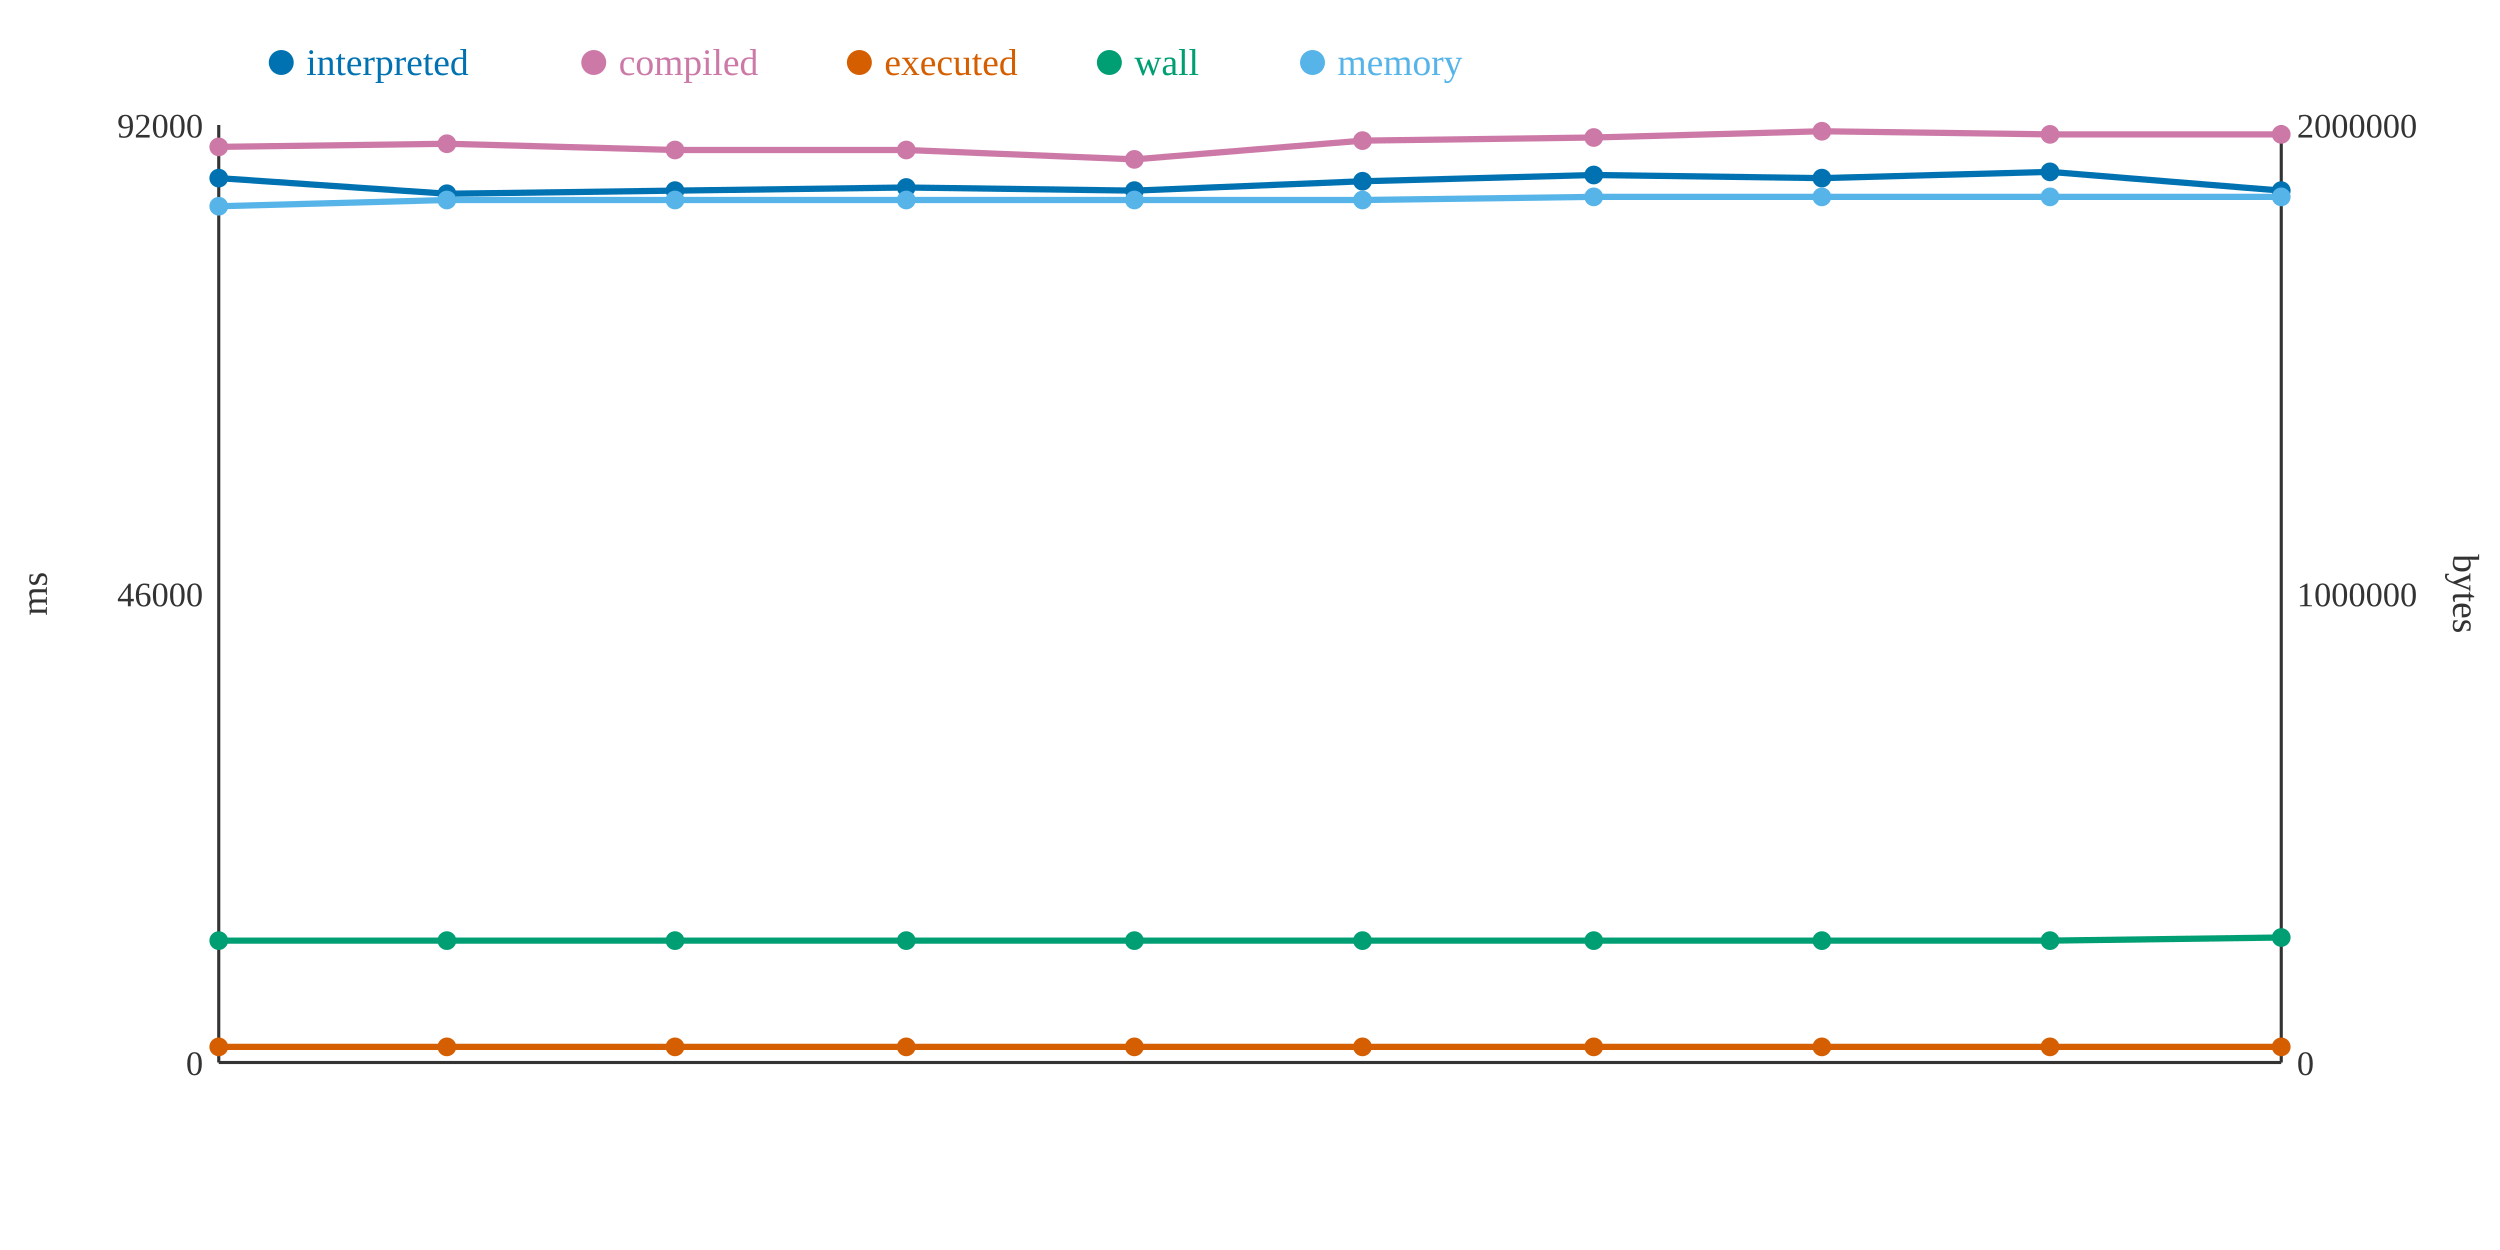
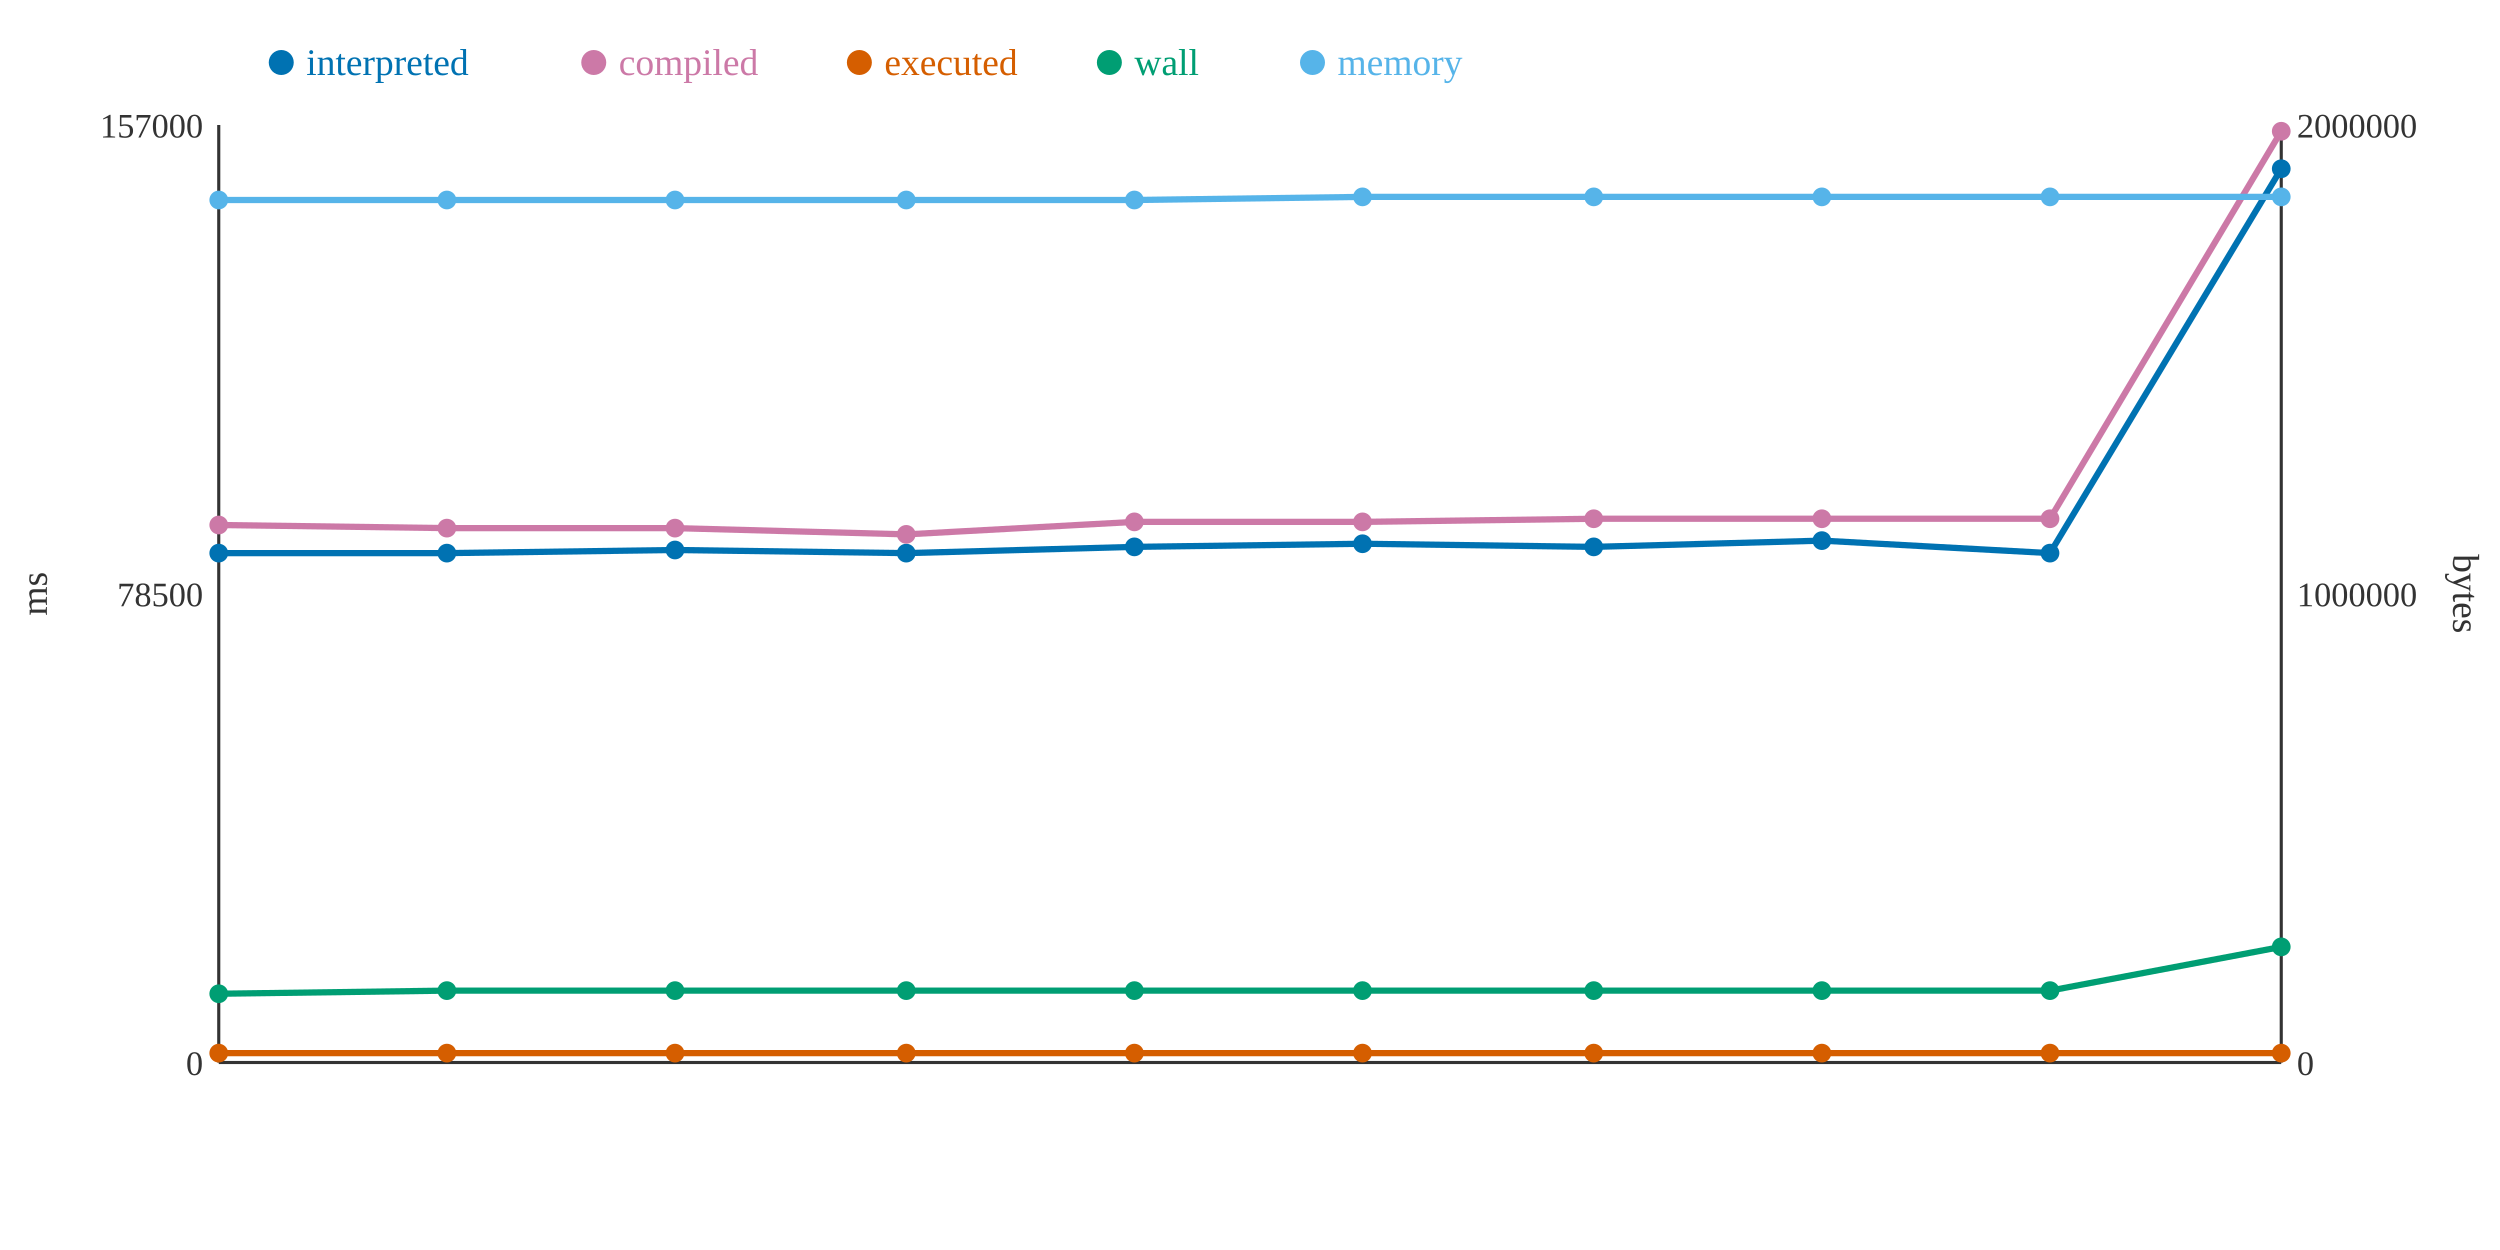
<svg xmlns="http://www.w3.org/2000/svg" width="800" height="400">
  <rect width="800" height="400" fill="white" />
  <line x1="70" y1="40" x2="70" y2="340" stroke="#333" stroke-width="1" />
  <line x1="70" y1="340" x2="730" y2="340" stroke="#333" stroke-width="1" />
  <line x1="730" y1="40" x2="730" y2="340" stroke="#333" stroke-width="1" />
  <text x="65" y="344" text-anchor="end" font-size="11" fill="#333">0</text>
-   <text x="65" y="194" text-anchor="end" font-size="11" fill="#333">46000</text>
-   <text x="65" y="44" text-anchor="end" font-size="11" fill="#333">92000</text>
+   <text x="65" y="194" text-anchor="end" font-size="11" fill="#333">78500</text>
+   <text x="65" y="44" text-anchor="end" font-size="11" fill="#333">157000</text>
  <text x="15" y="190" text-anchor="middle" font-size="12" fill="#333" transform="rotate(-90 15 190)">ms</text>
  <text x="735" y="344" text-anchor="start" font-size="11" fill="#333">0</text>
  <text x="735" y="194" text-anchor="start" font-size="11" fill="#333">1000000</text>
  <text x="735" y="44" text-anchor="start" font-size="11" fill="#333">2000000</text>
  <text x="785" y="190" text-anchor="middle" font-size="12" fill="#333" transform="rotate(90 785 190)">bytes</text>
-   <polyline points="70,57 143,62 216,61 290,60 363,61 436,58 510,56 583,57 656,55 730,61" fill="none" stroke="#0072B2" stroke-width="2" />
-   <polyline points="70,47 143,46 216,48 290,48 363,51 436,45 510,44 583,42 656,43 730,43" fill="none" stroke="#CC79A7" stroke-width="2" />
-   <polyline points="70,335 143,335 216,335 290,335 363,335 436,335 510,335 583,335 656,335 730,335" fill="none" stroke="#D55E00" stroke-width="2" />
-   <polyline points="70,301 143,301 216,301 290,301 363,301 436,301 510,301 583,301 656,301 730,300" fill="none" stroke="#009E73" stroke-width="2" />
-   <polyline points="70,66 143,64 216,64 290,64 363,64 436,64 510,63 583,63 656,63 730,63" fill="none" stroke="#56B4E9" stroke-width="2" />
-   <circle cx="70" cy="57" r="3" fill="#0072B2" />
-   <circle cx="70" cy="47" r="3" fill="#CC79A7" />
-   <circle cx="70" cy="335" r="3" fill="#D55E00" />
-   <circle cx="70" cy="301" r="3" fill="#009E73" />
-   <circle cx="70" cy="66" r="3" fill="#56B4E9" />
-   <circle cx="143" cy="62" r="3" fill="#0072B2" />
-   <circle cx="143" cy="46" r="3" fill="#CC79A7" />
-   <circle cx="143" cy="335" r="3" fill="#D55E00" />
-   <circle cx="143" cy="301" r="3" fill="#009E73" />
+   <polyline points="70,177 143,177 216,176 290,177 363,175 436,174 510,175 583,173 656,177 730,54" fill="none" stroke="#0072B2" stroke-width="2" />
+   <polyline points="70,168 143,169 216,169 290,171 363,167 436,167 510,166 583,166 656,166 730,42" fill="none" stroke="#CC79A7" stroke-width="2" />
+   <polyline points="70,337 143,337 216,337 290,337 363,337 436,337 510,337 583,337 656,337 730,337" fill="none" stroke="#D55E00" stroke-width="2" />
+   <polyline points="70,318 143,317 216,317 290,317 363,317 436,317 510,317 583,317 656,317 730,303" fill="none" stroke="#009E73" stroke-width="2" />
+   <polyline points="70,64 143,64 216,64 290,64 363,64 436,63 510,63 583,63 656,63 730,63" fill="none" stroke="#56B4E9" stroke-width="2" />
+   <circle cx="70" cy="177" r="3" fill="#0072B2" />
+   <circle cx="70" cy="168" r="3" fill="#CC79A7" />
+   <circle cx="70" cy="337" r="3" fill="#D55E00" />
+   <circle cx="70" cy="318" r="3" fill="#009E73" />
+   <circle cx="70" cy="64" r="3" fill="#56B4E9" />
+   <circle cx="143" cy="177" r="3" fill="#0072B2" />
+   <circle cx="143" cy="169" r="3" fill="#CC79A7" />
+   <circle cx="143" cy="337" r="3" fill="#D55E00" />
+   <circle cx="143" cy="317" r="3" fill="#009E73" />
  <circle cx="143" cy="64" r="3" fill="#56B4E9" />
-   <circle cx="216" cy="61" r="3" fill="#0072B2" />
-   <circle cx="216" cy="48" r="3" fill="#CC79A7" />
-   <circle cx="216" cy="335" r="3" fill="#D55E00" />
-   <circle cx="216" cy="301" r="3" fill="#009E73" />
+   <circle cx="216" cy="176" r="3" fill="#0072B2" />
+   <circle cx="216" cy="169" r="3" fill="#CC79A7" />
+   <circle cx="216" cy="337" r="3" fill="#D55E00" />
+   <circle cx="216" cy="317" r="3" fill="#009E73" />
  <circle cx="216" cy="64" r="3" fill="#56B4E9" />
-   <circle cx="290" cy="60" r="3" fill="#0072B2" />
-   <circle cx="290" cy="48" r="3" fill="#CC79A7" />
-   <circle cx="290" cy="335" r="3" fill="#D55E00" />
-   <circle cx="290" cy="301" r="3" fill="#009E73" />
+   <circle cx="290" cy="177" r="3" fill="#0072B2" />
+   <circle cx="290" cy="171" r="3" fill="#CC79A7" />
+   <circle cx="290" cy="337" r="3" fill="#D55E00" />
+   <circle cx="290" cy="317" r="3" fill="#009E73" />
  <circle cx="290" cy="64" r="3" fill="#56B4E9" />
-   <circle cx="363" cy="61" r="3" fill="#0072B2" />
-   <circle cx="363" cy="51" r="3" fill="#CC79A7" />
-   <circle cx="363" cy="335" r="3" fill="#D55E00" />
-   <circle cx="363" cy="301" r="3" fill="#009E73" />
+   <circle cx="363" cy="175" r="3" fill="#0072B2" />
+   <circle cx="363" cy="167" r="3" fill="#CC79A7" />
+   <circle cx="363" cy="337" r="3" fill="#D55E00" />
+   <circle cx="363" cy="317" r="3" fill="#009E73" />
  <circle cx="363" cy="64" r="3" fill="#56B4E9" />
-   <circle cx="436" cy="58" r="3" fill="#0072B2" />
-   <circle cx="436" cy="45" r="3" fill="#CC79A7" />
-   <circle cx="436" cy="335" r="3" fill="#D55E00" />
-   <circle cx="436" cy="301" r="3" fill="#009E73" />
-   <circle cx="436" cy="64" r="3" fill="#56B4E9" />
-   <circle cx="510" cy="56" r="3" fill="#0072B2" />
-   <circle cx="510" cy="44" r="3" fill="#CC79A7" />
-   <circle cx="510" cy="335" r="3" fill="#D55E00" />
-   <circle cx="510" cy="301" r="3" fill="#009E73" />
+   <circle cx="436" cy="174" r="3" fill="#0072B2" />
+   <circle cx="436" cy="167" r="3" fill="#CC79A7" />
+   <circle cx="436" cy="337" r="3" fill="#D55E00" />
+   <circle cx="436" cy="317" r="3" fill="#009E73" />
+   <circle cx="436" cy="63" r="3" fill="#56B4E9" />
+   <circle cx="510" cy="175" r="3" fill="#0072B2" />
+   <circle cx="510" cy="166" r="3" fill="#CC79A7" />
+   <circle cx="510" cy="337" r="3" fill="#D55E00" />
+   <circle cx="510" cy="317" r="3" fill="#009E73" />
  <circle cx="510" cy="63" r="3" fill="#56B4E9" />
-   <circle cx="583" cy="57" r="3" fill="#0072B2" />
-   <circle cx="583" cy="42" r="3" fill="#CC79A7" />
-   <circle cx="583" cy="335" r="3" fill="#D55E00" />
-   <circle cx="583" cy="301" r="3" fill="#009E73" />
+   <circle cx="583" cy="173" r="3" fill="#0072B2" />
+   <circle cx="583" cy="166" r="3" fill="#CC79A7" />
+   <circle cx="583" cy="337" r="3" fill="#D55E00" />
+   <circle cx="583" cy="317" r="3" fill="#009E73" />
  <circle cx="583" cy="63" r="3" fill="#56B4E9" />
-   <circle cx="656" cy="55" r="3" fill="#0072B2" />
-   <circle cx="656" cy="43" r="3" fill="#CC79A7" />
-   <circle cx="656" cy="335" r="3" fill="#D55E00" />
-   <circle cx="656" cy="301" r="3" fill="#009E73" />
+   <circle cx="656" cy="177" r="3" fill="#0072B2" />
+   <circle cx="656" cy="166" r="3" fill="#CC79A7" />
+   <circle cx="656" cy="337" r="3" fill="#D55E00" />
+   <circle cx="656" cy="317" r="3" fill="#009E73" />
  <circle cx="656" cy="63" r="3" fill="#56B4E9" />
-   <circle cx="730" cy="61" r="3" fill="#0072B2" />
-   <circle cx="730" cy="43" r="3" fill="#CC79A7" />
-   <circle cx="730" cy="335" r="3" fill="#D55E00" />
-   <circle cx="730" cy="300" r="3" fill="#009E73" />
+   <circle cx="730" cy="54" r="3" fill="#0072B2" />
+   <circle cx="730" cy="42" r="3" fill="#CC79A7" />
+   <circle cx="730" cy="337" r="3" fill="#D55E00" />
+   <circle cx="730" cy="303" r="3" fill="#009E73" />
  <circle cx="730" cy="63" r="3" fill="#56B4E9" />
  <circle cx="90" cy="20" r="4" fill="#0072B2" />
  <text x="98" y="24" text-anchor="start" font-size="12" fill="#0072B2">interpreted</text>
  <circle cx="190" cy="20" r="4" fill="#CC79A7" />
  <text x="198" y="24" text-anchor="start" font-size="12" fill="#CC79A7">compiled</text>
  <circle cx="275" cy="20" r="4" fill="#D55E00" />
  <text x="283" y="24" text-anchor="start" font-size="12" fill="#D55E00">executed</text>
  <circle cx="355" cy="20" r="4" fill="#009E73" />
  <text x="363" y="24" text-anchor="start" font-size="12" fill="#009E73">wall</text>
  <circle cx="420" cy="20" r="4" fill="#56B4E9" />
  <text x="428" y="24" text-anchor="start" font-size="12" fill="#56B4E9">memory</text>
</svg>
